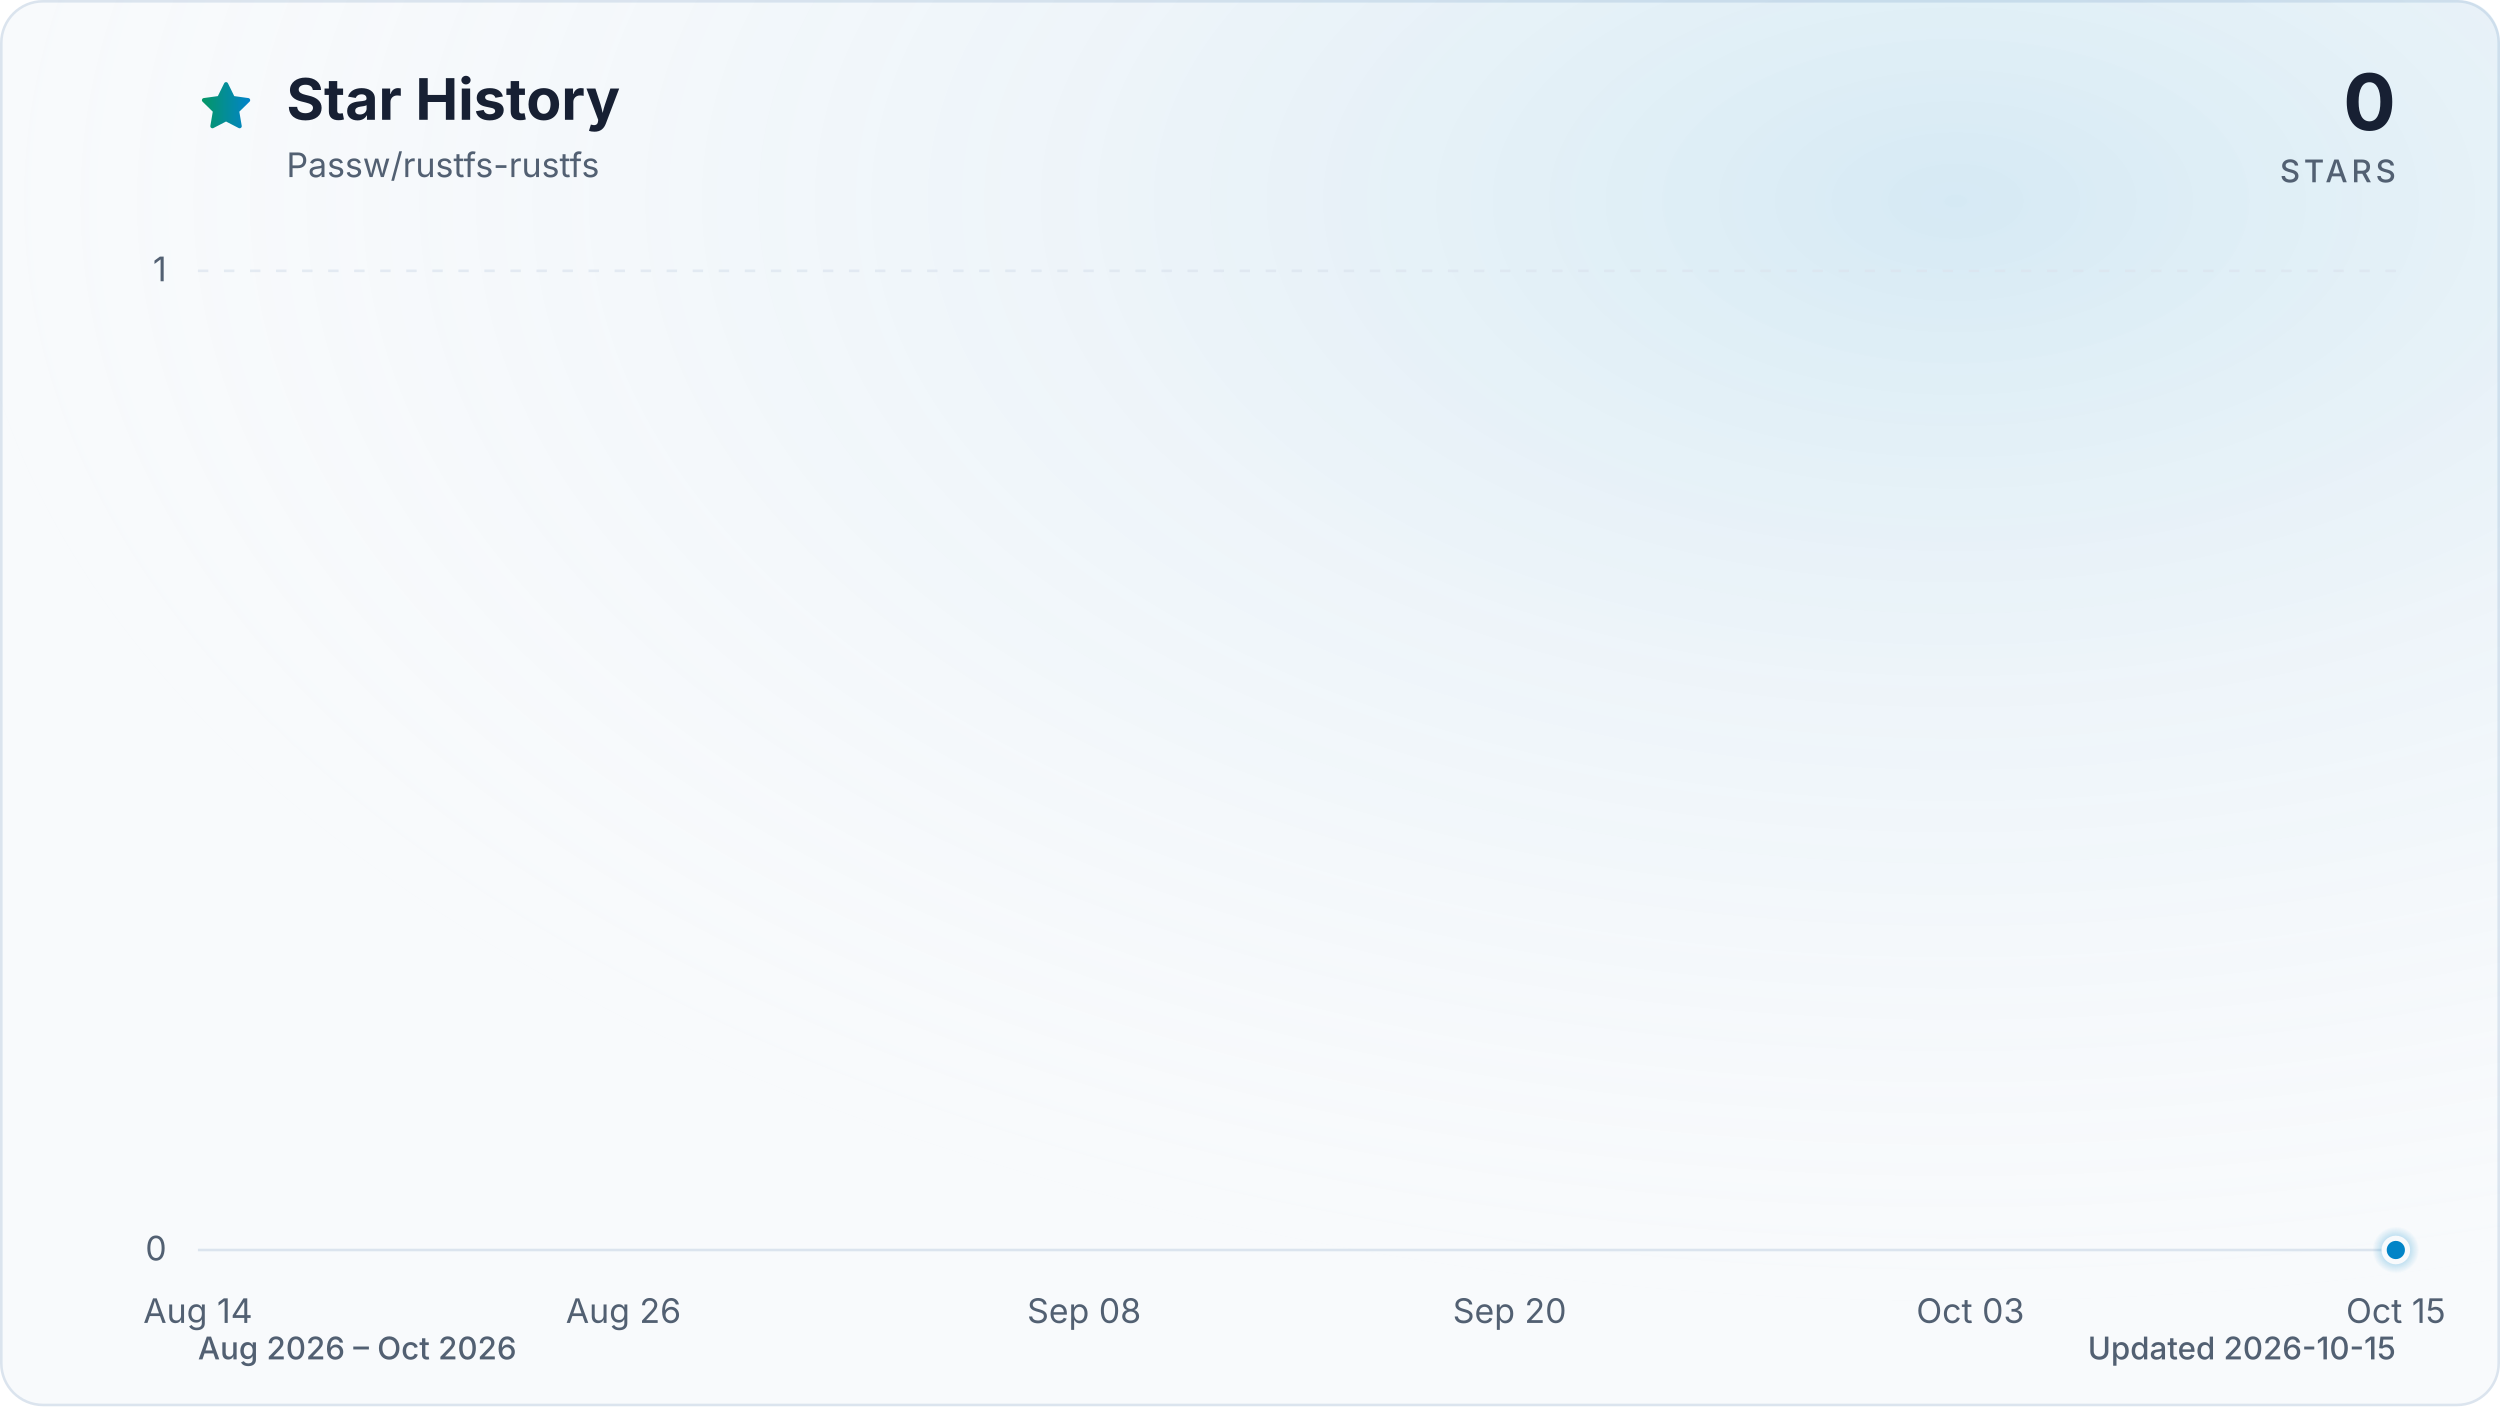
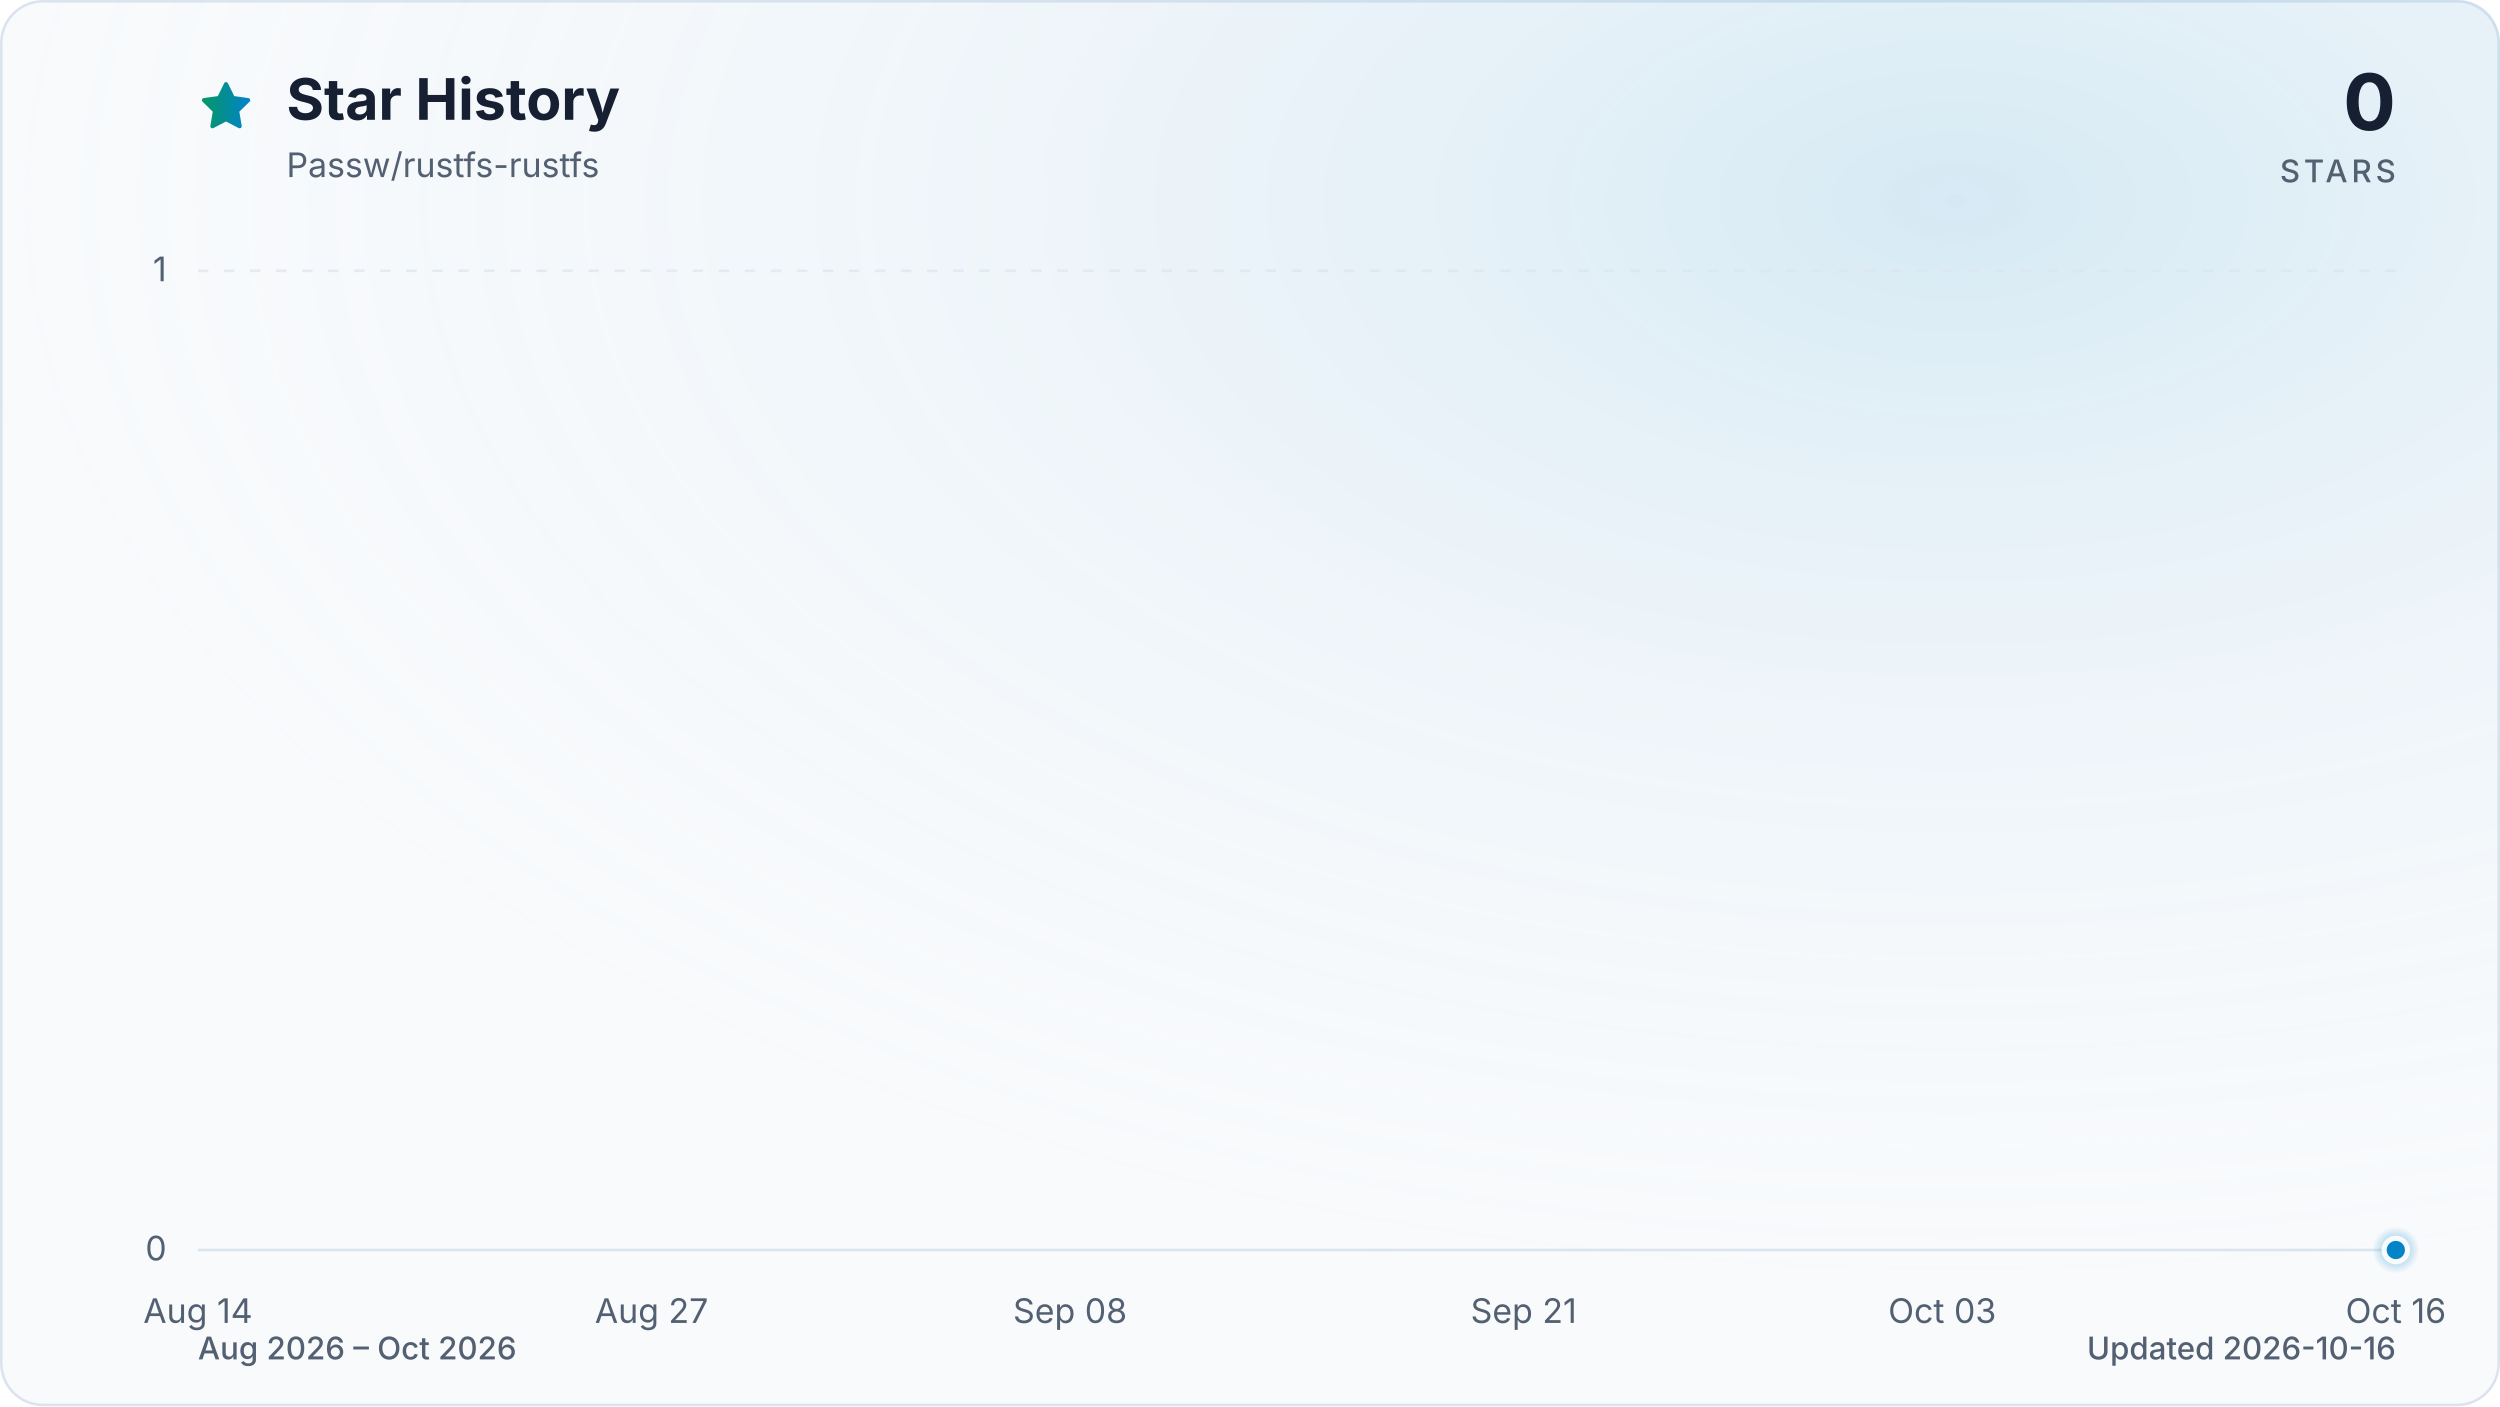
<svg xmlns="http://www.w3.org/2000/svg" viewBox="0 0 960 540" role="img" aria-labelledby="title description" data-style="gradient" data-variant="glow" data-animated="true">
  <defs>
    <linearGradient id="trend" x1="0" y1="0" x2="1" y2="0">
      <stop offset="0%" stop-color="#059669" />
      <stop offset="100%" stop-color="#0284c7" />
    </linearGradient>
    <linearGradient id="area" x1="0" y1="0" x2="0" y2="1">
      <stop offset="0%" stop-color="#059669" stop-opacity="0.30" />
      <stop offset="55%" stop-color="#0284c7" stop-opacity="0.10" />
      <stop offset="100%" stop-color="#0284c7" stop-opacity="0.01" />
    </linearGradient>
    <radialGradient id="marker-halo" cx="50%" cy="50%" r="50%">
      <stop offset="0%" stop-color="#0284c7" stop-opacity="0.55" />
      <stop offset="100%" stop-color="#0284c7" stop-opacity="0" />
    </radialGradient>
    <radialGradient id="surface-glow" cx="78%" cy="14%" r="80%">
      <stop offset="0%" stop-color="#0284c7" stop-opacity="0.14" />
      <stop offset="100%" stop-color="#f8fafc" stop-opacity="0" />
    </radialGradient>
    <filter id="trend-glow" x="-20%" y="-20%" width="140%" height="140%">
      <feGaussianBlur stdDeviation="7" />
    </filter>
  </defs>
  <style>
.trend-enter{transform-box:fill-box;transform-origin:center;animation:trend-enter 520ms cubic-bezier(0.16,1,0.3,1)}
.marker-enter{transform-box:fill-box;transform-origin:center;animation:marker-enter 320ms cubic-bezier(0.16,1,0.3,1) 200ms both}
.marker-pulse{transform-box:fill-box;transform-origin:center;animation:marker-pulse 2.6s ease-out infinite}
@keyframes trend-enter{from{opacity:.35;transform:translateY(10px)}to{opacity:1;transform:translateY(0)}}
@keyframes marker-enter{from{opacity:0;transform:scale(.4)}to{opacity:1;transform:scale(1)}}
@keyframes marker-pulse{0%{opacity:.5;transform:scale(.7)}70%,100%{opacity:0;transform:scale(2.1)}}
@media (prefers-reduced-motion:reduce){.trend-enter,.marker-enter,.marker-pulse{animation:none!important}}
@media (prefers-reduced-motion:reduce){.marker-pulse{opacity:0}}
</style>
  <rect x="0.5" y="0.5" width="959" height="539" fill="#f8fafc" stroke="#dbe4ee" stroke-width="1" rx="16" />
  <rect width="960" height="540" fill="url(#surface-glow)" rx="16" />
  <path d="M12 2.6l2.9 5.9 6.5.9-4.7 4.6 1.1 6.5-5.8-3-5.8 3 1.1-6.5-4.7-4.6 6.5-.9L12 2.6Z" transform="translate(76 30) scale(.9)" fill="url(#trend)" stroke="url(#trend)" stroke-width="1.8" stroke-linejoin="round" aria-hidden="true" />
  <text x="110" y="46" fill="#172033" font-family="ui-sans-serif, system-ui, -apple-system, BlinkMacSystemFont, 'Segoe UI', sans-serif" font-size="22" font-weight="700">Star History</text>
  <text x="110" y="68" fill="#526072" font-family="ui-sans-serif, system-ui, -apple-system, BlinkMacSystemFont, 'Segoe UI', sans-serif" font-size="13">Passw/rustfs-rustfs</text>
  <text x="920" y="50" fill="#172033" font-family="ui-sans-serif, system-ui, -apple-system, BlinkMacSystemFont, 'Segoe UI', sans-serif" font-size="30" font-weight="700" text-anchor="end">0</text>
  <text x="920" y="70" fill="#526072" font-family="ui-sans-serif, system-ui, -apple-system, BlinkMacSystemFont, 'Segoe UI', sans-serif" font-size="12" font-weight="500" letter-spacing="1.5" text-anchor="end">STARS</text>
  <line x1="76" y1="480.0" x2="920" y2="480.0" stroke="#dbe4ee" stroke-width="1" stroke-dasharray="0" opacity="1" />
  <text x="64" y="484.0" fill="#526072" font-family="ui-sans-serif, system-ui, -apple-system, BlinkMacSystemFont, 'Segoe UI', sans-serif" font-size="13" text-anchor="end">0</text>
  <line x1="76" y1="104.0" x2="920" y2="104.0" stroke="#dbe4ee" stroke-width="1" stroke-dasharray="4 6" opacity="0.7" />
  <text x="64" y="108.0" fill="#526072" font-family="ui-sans-serif, system-ui, -apple-system, BlinkMacSystemFont, 'Segoe UI', sans-serif" font-size="13" text-anchor="end">1</text>
  <text x="76.0" y="508" fill="#526072" font-family="ui-sans-serif, system-ui, -apple-system, BlinkMacSystemFont, 'Segoe UI', sans-serif" font-size="13" text-anchor="middle">Aug 14</text>
-   <text x="239.4" y="508" fill="#526072" font-family="ui-sans-serif, system-ui, -apple-system, BlinkMacSystemFont, 'Segoe UI', sans-serif" font-size="13" text-anchor="middle">Aug 26</text>
-   <text x="416.3" y="508" fill="#526072" font-family="ui-sans-serif, system-ui, -apple-system, BlinkMacSystemFont, 'Segoe UI', sans-serif" font-size="13" text-anchor="middle">Sep 08</text>
-   <text x="579.7" y="508" fill="#526072" font-family="ui-sans-serif, system-ui, -apple-system, BlinkMacSystemFont, 'Segoe UI', sans-serif" font-size="13" text-anchor="middle">Sep 20</text>
-   <text x="756.6" y="508" fill="#526072" font-family="ui-sans-serif, system-ui, -apple-system, BlinkMacSystemFont, 'Segoe UI', sans-serif" font-size="13" text-anchor="middle">Oct 03</text>
-   <text x="920.0" y="508" fill="#526072" font-family="ui-sans-serif, system-ui, -apple-system, BlinkMacSystemFont, 'Segoe UI', sans-serif" font-size="13" text-anchor="middle">Oct 15</text>
+   <text x="250.2" y="508" fill="#526072" font-family="ui-sans-serif, system-ui, -apple-system, BlinkMacSystemFont, 'Segoe UI', sans-serif" font-size="13" text-anchor="middle">Aug 27</text>
+   <text x="410.9" y="508" fill="#526072" font-family="ui-sans-serif, system-ui, -apple-system, BlinkMacSystemFont, 'Segoe UI', sans-serif" font-size="13" text-anchor="middle">Sep 08</text>
+   <text x="585.1" y="508" fill="#526072" font-family="ui-sans-serif, system-ui, -apple-system, BlinkMacSystemFont, 'Segoe UI', sans-serif" font-size="13" text-anchor="middle">Sep 21</text>
+   <text x="745.8" y="508" fill="#526072" font-family="ui-sans-serif, system-ui, -apple-system, BlinkMacSystemFont, 'Segoe UI', sans-serif" font-size="13" text-anchor="middle">Oct 03</text>
+   <text x="920.0" y="508" fill="#526072" font-family="ui-sans-serif, system-ui, -apple-system, BlinkMacSystemFont, 'Segoe UI', sans-serif" font-size="13" text-anchor="middle">Oct 16</text>
  <g class="trend-enter">
-     <path d="M 76.0 480.0 C 80.5 480.0, 85.1 480.0, 89.6 480.0 C 94.2 480.0, 98.7 480.0, 103.2 480.0 C 107.8 480.0, 112.3 480.0, 116.8 480.0 C 121.4 480.0, 125.9 480.0, 130.5 480.0 C 135.0 480.0, 139.5 480.0, 144.1 480.0 C 148.6 480.0, 153.1 480.0, 157.7 480.0 C 162.2 480.0, 166.8 480.0, 171.3 480.0 C 175.8 480.0, 180.4 480.0, 184.9 480.0 C 189.4 480.0, 194.0 480.0, 198.5 480.0 C 203.1 480.0, 207.6 480.0, 212.1 480.0 C 216.7 480.0, 221.2 480.0, 225.7 480.0 C 230.3 480.0, 234.8 480.0, 239.4 480.0 C 243.9 480.0, 248.4 480.0, 253.0 480.0 C 257.5 480.0, 262.0 480.0, 266.6 480.0 C 271.1 480.0, 275.7 480.0, 280.2 480.0 C 284.7 480.0, 289.3 480.0, 293.8 480.0 C 298.3 480.0, 302.9 480.0, 307.4 480.0 C 312.0 480.0, 316.5 480.0, 321.0 480.0 C 325.6 480.0, 330.1 480.0, 334.6 480.0 C 339.2 480.0, 343.7 480.0, 348.3 480.0 C 352.8 480.0, 357.3 480.0, 361.9 480.0 C 366.4 480.0, 370.9 480.0, 375.5 480.0 C 380.0 480.0, 384.6 480.0, 389.1 480.0 C 393.6 480.0, 398.2 480.0, 402.7 480.0 C 407.2 480.0, 411.8 480.0, 416.3 480.0 C 420.9 480.0, 425.4 480.0, 429.9 480.0 C 434.5 480.0, 439.0 480.0, 443.5 480.0 C 448.1 480.0, 452.6 480.0, 457.2 480.0 C 461.7 480.0, 466.2 480.0, 470.8 480.0 C 475.3 480.0, 479.8 480.0, 484.4 480.0 C 488.9 480.0, 493.5 480.0, 498.0 480.0 C 502.5 480.0, 507.1 480.0, 511.6 480.0 C 516.2 480.0, 520.7 480.0, 525.2 480.0 C 529.8 480.0, 534.3 480.0, 538.8 480.0 C 543.4 480.0, 547.9 480.0, 552.5 480.0 C 557.0 480.0, 561.5 480.0, 566.1 480.0 C 570.6 480.0, 575.1 480.0, 579.7 480.0 C 584.2 480.0, 588.8 480.0, 593.3 480.0 C 597.8 480.0, 602.4 480.0, 606.9 480.0 C 611.4 480.0, 616.0 480.0, 620.5 480.0 C 625.1 480.0, 629.6 480.0, 634.1 480.0 C 638.7 480.0, 643.2 480.0, 647.7 480.0 C 652.3 480.0, 656.8 480.0, 661.4 480.0 C 665.9 480.0, 670.4 480.0, 675.0 480.0 C 679.5 480.0, 684.0 480.0, 688.6 480.0 C 693.1 480.0, 697.7 480.0, 702.2 480.0 C 706.7 480.0, 711.3 480.0, 715.8 480.0 C 720.3 480.0, 724.9 480.0, 729.4 480.0 C 734.0 480.0, 738.5 480.0, 743.0 480.0 C 747.6 480.0, 752.1 480.0, 756.6 480.0 C 761.2 480.0, 765.7 480.0, 770.3 480.0 C 774.8 480.0, 779.3 480.0, 783.9 480.0 C 788.4 480.0, 792.9 480.0, 797.5 480.0 C 802.0 480.0, 806.6 480.0, 811.1 480.0 C 815.6 480.0, 820.2 480.0, 824.7 480.0 C 829.2 480.0, 833.8 480.0, 838.3 480.0 C 842.9 480.0, 847.4 480.0, 851.9 480.0 C 856.5 480.0, 861.0 480.0, 865.5 480.0 C 870.1 480.0, 874.6 480.0, 879.2 480.0 C 883.7 480.0, 888.2 480.0, 892.8 480.0 C 897.3 480.0, 901.8 480.0, 906.4 480.0 C 910.9 480.0, 915.5 480.0, 920.0 480.0 L 920.0 480.0 L 76.0 480.0 Z" fill="url(#area)" />
-     <path d="M 76.0 480.0 C 80.5 480.0, 85.1 480.0, 89.6 480.0 C 94.2 480.0, 98.7 480.0, 103.2 480.0 C 107.8 480.0, 112.3 480.0, 116.8 480.0 C 121.4 480.0, 125.9 480.0, 130.5 480.0 C 135.0 480.0, 139.5 480.0, 144.1 480.0 C 148.6 480.0, 153.1 480.0, 157.7 480.0 C 162.2 480.0, 166.8 480.0, 171.3 480.0 C 175.8 480.0, 180.4 480.0, 184.9 480.0 C 189.4 480.0, 194.0 480.0, 198.5 480.0 C 203.1 480.0, 207.6 480.0, 212.1 480.0 C 216.7 480.0, 221.2 480.0, 225.7 480.0 C 230.3 480.0, 234.8 480.0, 239.4 480.0 C 243.9 480.0, 248.4 480.0, 253.0 480.0 C 257.5 480.0, 262.0 480.0, 266.6 480.0 C 271.1 480.0, 275.7 480.0, 280.2 480.0 C 284.7 480.0, 289.3 480.0, 293.8 480.0 C 298.3 480.0, 302.9 480.0, 307.4 480.0 C 312.0 480.0, 316.5 480.0, 321.0 480.0 C 325.6 480.0, 330.1 480.0, 334.6 480.0 C 339.2 480.0, 343.7 480.0, 348.3 480.0 C 352.8 480.0, 357.3 480.0, 361.9 480.0 C 366.4 480.0, 370.9 480.0, 375.5 480.0 C 380.0 480.0, 384.6 480.0, 389.1 480.0 C 393.6 480.0, 398.2 480.0, 402.7 480.0 C 407.2 480.0, 411.8 480.0, 416.3 480.0 C 420.9 480.0, 425.4 480.0, 429.9 480.0 C 434.5 480.0, 439.0 480.0, 443.5 480.0 C 448.1 480.0, 452.6 480.0, 457.2 480.0 C 461.7 480.0, 466.2 480.0, 470.8 480.0 C 475.3 480.0, 479.8 480.0, 484.4 480.0 C 488.9 480.0, 493.5 480.0, 498.0 480.0 C 502.5 480.0, 507.1 480.0, 511.6 480.0 C 516.2 480.0, 520.7 480.0, 525.2 480.0 C 529.8 480.0, 534.3 480.0, 538.8 480.0 C 543.4 480.0, 547.9 480.0, 552.5 480.0 C 557.0 480.0, 561.5 480.0, 566.1 480.0 C 570.6 480.0, 575.1 480.0, 579.7 480.0 C 584.2 480.0, 588.8 480.0, 593.3 480.0 C 597.8 480.0, 602.4 480.0, 606.9 480.0 C 611.4 480.0, 616.0 480.0, 620.5 480.0 C 625.1 480.0, 629.6 480.0, 634.1 480.0 C 638.7 480.0, 643.2 480.0, 647.7 480.0 C 652.3 480.0, 656.8 480.0, 661.4 480.0 C 665.9 480.0, 670.4 480.0, 675.0 480.0 C 679.5 480.0, 684.0 480.0, 688.6 480.0 C 693.1 480.0, 697.7 480.0, 702.2 480.0 C 706.7 480.0, 711.3 480.0, 715.8 480.0 C 720.3 480.0, 724.9 480.0, 729.4 480.0 C 734.0 480.0, 738.5 480.0, 743.0 480.0 C 747.6 480.0, 752.1 480.0, 756.6 480.0 C 761.2 480.0, 765.7 480.0, 770.3 480.0 C 774.8 480.0, 779.3 480.0, 783.9 480.0 C 788.4 480.0, 792.9 480.0, 797.5 480.0 C 802.0 480.0, 806.6 480.0, 811.1 480.0 C 815.6 480.0, 820.2 480.0, 824.7 480.0 C 829.2 480.0, 833.8 480.0, 838.3 480.0 C 842.9 480.0, 847.4 480.0, 851.9 480.0 C 856.5 480.0, 861.0 480.0, 865.5 480.0 C 870.1 480.0, 874.6 480.0, 879.2 480.0 C 883.7 480.0, 888.2 480.0, 892.8 480.0 C 897.3 480.0, 901.8 480.0, 906.4 480.0 C 910.9 480.0, 915.5 480.0, 920.0 480.0" fill="none" stroke="url(#trend)" stroke-width="12" stroke-linecap="round" stroke-linejoin="round" opacity="0.16" filter="url(#trend-glow)" />
-     <path d="M 76.0 480.0 C 80.5 480.0, 85.1 480.0, 89.6 480.0 C 94.2 480.0, 98.7 480.0, 103.2 480.0 C 107.8 480.0, 112.3 480.0, 116.8 480.0 C 121.4 480.0, 125.9 480.0, 130.5 480.0 C 135.0 480.0, 139.5 480.0, 144.1 480.0 C 148.6 480.0, 153.1 480.0, 157.7 480.0 C 162.2 480.0, 166.8 480.0, 171.3 480.0 C 175.8 480.0, 180.4 480.0, 184.9 480.0 C 189.4 480.0, 194.0 480.0, 198.5 480.0 C 203.1 480.0, 207.6 480.0, 212.1 480.0 C 216.7 480.0, 221.2 480.0, 225.7 480.0 C 230.3 480.0, 234.8 480.0, 239.4 480.0 C 243.9 480.0, 248.4 480.0, 253.0 480.0 C 257.5 480.0, 262.0 480.0, 266.6 480.0 C 271.1 480.0, 275.7 480.0, 280.2 480.0 C 284.7 480.0, 289.3 480.0, 293.8 480.0 C 298.3 480.0, 302.9 480.0, 307.4 480.0 C 312.0 480.0, 316.5 480.0, 321.0 480.0 C 325.6 480.0, 330.1 480.0, 334.6 480.0 C 339.2 480.0, 343.7 480.0, 348.3 480.0 C 352.8 480.0, 357.3 480.0, 361.9 480.0 C 366.4 480.0, 370.9 480.0, 375.5 480.0 C 380.0 480.0, 384.6 480.0, 389.1 480.0 C 393.6 480.0, 398.2 480.0, 402.7 480.0 C 407.2 480.0, 411.8 480.0, 416.3 480.0 C 420.9 480.0, 425.4 480.0, 429.9 480.0 C 434.5 480.0, 439.0 480.0, 443.5 480.0 C 448.1 480.0, 452.6 480.0, 457.2 480.0 C 461.7 480.0, 466.2 480.0, 470.8 480.0 C 475.3 480.0, 479.8 480.0, 484.4 480.0 C 488.9 480.0, 493.5 480.0, 498.0 480.0 C 502.5 480.0, 507.1 480.0, 511.6 480.0 C 516.2 480.0, 520.7 480.0, 525.2 480.0 C 529.8 480.0, 534.3 480.0, 538.8 480.0 C 543.4 480.0, 547.9 480.0, 552.5 480.0 C 557.0 480.0, 561.5 480.0, 566.1 480.0 C 570.6 480.0, 575.1 480.0, 579.7 480.0 C 584.2 480.0, 588.8 480.0, 593.3 480.0 C 597.8 480.0, 602.4 480.0, 606.9 480.0 C 611.4 480.0, 616.0 480.0, 620.5 480.0 C 625.1 480.0, 629.6 480.0, 634.1 480.0 C 638.7 480.0, 643.2 480.0, 647.7 480.0 C 652.3 480.0, 656.8 480.0, 661.4 480.0 C 665.9 480.0, 670.4 480.0, 675.0 480.0 C 679.5 480.0, 684.0 480.0, 688.6 480.0 C 693.1 480.0, 697.7 480.0, 702.2 480.0 C 706.7 480.0, 711.3 480.0, 715.8 480.0 C 720.3 480.0, 724.9 480.0, 729.4 480.0 C 734.0 480.0, 738.5 480.0, 743.0 480.0 C 747.6 480.0, 752.1 480.0, 756.6 480.0 C 761.2 480.0, 765.7 480.0, 770.3 480.0 C 774.8 480.0, 779.3 480.0, 783.9 480.0 C 788.4 480.0, 792.9 480.0, 797.5 480.0 C 802.0 480.0, 806.6 480.0, 811.1 480.0 C 815.6 480.0, 820.2 480.0, 824.7 480.0 C 829.2 480.0, 833.8 480.0, 838.3 480.0 C 842.9 480.0, 847.4 480.0, 851.9 480.0 C 856.5 480.0, 861.0 480.0, 865.5 480.0 C 870.1 480.0, 874.6 480.0, 879.2 480.0 C 883.7 480.0, 888.2 480.0, 892.8 480.0 C 897.3 480.0, 901.8 480.0, 906.4 480.0 C 910.9 480.0, 915.5 480.0, 920.0 480.0" fill="none" stroke="url(#trend)" stroke-width="3" stroke-linecap="round" stroke-linejoin="round" />
+     <path d="M 76.0 480.0 C 80.5 480.0, 84.9 480.0, 89.4 480.0 C 93.9 480.0, 98.3 480.0, 102.8 480.0 C 107.3 480.0, 111.7 480.0, 116.2 480.0 C 120.7 480.0, 125.1 480.0, 129.6 480.0 C 134.1 480.0, 138.5 480.0, 143.0 480.0 C 147.4 480.0, 151.9 480.0, 156.4 480.0 C 160.8 480.0, 165.3 480.0, 169.8 480.0 C 174.2 480.0, 178.7 480.0, 183.2 480.0 C 187.6 480.0, 192.1 480.0, 196.6 480.0 C 201.0 480.0, 205.5 480.0, 210.0 480.0 C 214.4 480.0, 218.9 480.0, 223.4 480.0 C 227.8 480.0, 232.3 480.0, 236.8 480.0 C 241.2 480.0, 245.7 480.0, 250.2 480.0 C 254.6 480.0, 259.1 480.0, 263.6 480.0 C 268.0 480.0, 272.5 480.0, 277.0 480.0 C 281.4 480.0, 285.9 480.0, 290.3 480.0 C 294.8 480.0, 299.3 480.0, 303.7 480.0 C 308.2 480.0, 312.7 480.0, 317.1 480.0 C 321.6 480.0, 326.1 480.0, 330.5 480.0 C 335.0 480.0, 339.5 480.0, 343.9 480.0 C 348.4 480.0, 352.9 480.0, 357.3 480.0 C 361.8 480.0, 366.3 480.0, 370.7 480.0 C 375.2 480.0, 379.7 480.0, 384.1 480.0 C 388.6 480.0, 393.1 480.0, 397.5 480.0 C 402.0 480.0, 406.5 480.0, 410.9 480.0 C 415.4 480.0, 419.9 480.0, 424.3 480.0 C 428.8 480.0, 433.2 480.0, 437.7 480.0 C 442.2 480.0, 446.6 480.0, 451.1 480.0 C 455.6 480.0, 460.0 480.0, 464.5 480.0 C 469.0 480.0, 473.4 480.0, 477.9 480.0 C 482.4 480.0, 486.8 480.0, 491.3 480.0 C 495.8 480.0, 500.2 480.0, 504.7 480.0 C 509.2 480.0, 513.6 480.0, 518.1 480.0 C 522.6 480.0, 527.0 480.0, 531.5 480.0 C 536.0 480.0, 540.4 480.0, 544.9 480.0 C 549.4 480.0, 553.8 480.0, 558.3 480.0 C 562.8 480.0, 567.2 480.0, 571.7 480.0 C 576.1 480.0, 580.6 480.0, 585.1 480.0 C 589.5 480.0, 594.0 480.0, 598.5 480.0 C 602.9 480.0, 607.4 480.0, 611.9 480.0 C 616.3 480.0, 620.8 480.0, 625.3 480.0 C 629.7 480.0, 634.2 480.0, 638.7 480.0 C 643.1 480.0, 647.6 480.0, 652.1 480.0 C 656.5 480.0, 661.0 480.0, 665.5 480.0 C 669.9 480.0, 674.4 480.0, 678.9 480.0 C 683.3 480.0, 687.8 480.0, 692.3 480.0 C 696.7 480.0, 701.2 480.0, 705.7 480.0 C 710.1 480.0, 714.6 480.0, 719.0 480.0 C 723.5 480.0, 728.0 480.0, 732.4 480.0 C 736.9 480.0, 741.4 480.0, 745.8 480.0 C 750.3 480.0, 754.8 480.0, 759.2 480.0 C 763.7 480.0, 768.2 480.0, 772.6 480.0 C 777.1 480.0, 781.6 480.0, 786.0 480.0 C 790.5 480.0, 795.0 480.0, 799.4 480.0 C 803.9 480.0, 808.4 480.0, 812.8 480.0 C 817.3 480.0, 821.8 480.0, 826.2 480.0 C 830.7 480.0, 835.2 480.0, 839.6 480.0 C 844.1 480.0, 848.6 480.0, 853.0 480.0 C 857.5 480.0, 861.9 480.0, 866.4 480.0 C 870.9 480.0, 875.3 480.0, 879.8 480.0 C 884.3 480.0, 888.7 480.0, 893.2 480.0 C 897.7 480.0, 902.1 480.0, 906.6 480.0 C 911.1 480.0, 915.5 480.0, 920.0 480.0 L 920.0 480.0 L 76.0 480.0 Z" fill="url(#area)" />
+     <path d="M 76.0 480.0 C 80.5 480.0, 84.9 480.0, 89.4 480.0 C 93.9 480.0, 98.3 480.0, 102.8 480.0 C 107.3 480.0, 111.7 480.0, 116.2 480.0 C 120.7 480.0, 125.1 480.0, 129.6 480.0 C 134.1 480.0, 138.5 480.0, 143.0 480.0 C 147.4 480.0, 151.9 480.0, 156.4 480.0 C 160.8 480.0, 165.3 480.0, 169.8 480.0 C 174.2 480.0, 178.7 480.0, 183.2 480.0 C 187.6 480.0, 192.1 480.0, 196.6 480.0 C 201.0 480.0, 205.5 480.0, 210.0 480.0 C 214.4 480.0, 218.9 480.0, 223.4 480.0 C 227.8 480.0, 232.3 480.0, 236.8 480.0 C 241.2 480.0, 245.7 480.0, 250.2 480.0 C 254.6 480.0, 259.1 480.0, 263.6 480.0 C 268.0 480.0, 272.5 480.0, 277.0 480.0 C 281.4 480.0, 285.9 480.0, 290.3 480.0 C 294.8 480.0, 299.3 480.0, 303.7 480.0 C 308.2 480.0, 312.7 480.0, 317.1 480.0 C 321.6 480.0, 326.1 480.0, 330.5 480.0 C 335.0 480.0, 339.5 480.0, 343.9 480.0 C 348.4 480.0, 352.9 480.0, 357.3 480.0 C 361.8 480.0, 366.3 480.0, 370.7 480.0 C 375.2 480.0, 379.7 480.0, 384.1 480.0 C 388.6 480.0, 393.1 480.0, 397.5 480.0 C 402.0 480.0, 406.5 480.0, 410.9 480.0 C 415.4 480.0, 419.9 480.0, 424.3 480.0 C 428.8 480.0, 433.2 480.0, 437.7 480.0 C 442.2 480.0, 446.6 480.0, 451.1 480.0 C 455.6 480.0, 460.0 480.0, 464.5 480.0 C 469.0 480.0, 473.4 480.0, 477.9 480.0 C 482.4 480.0, 486.8 480.0, 491.3 480.0 C 495.8 480.0, 500.2 480.0, 504.7 480.0 C 509.2 480.0, 513.6 480.0, 518.1 480.0 C 522.6 480.0, 527.0 480.0, 531.5 480.0 C 536.0 480.0, 540.4 480.0, 544.9 480.0 C 549.4 480.0, 553.8 480.0, 558.3 480.0 C 562.8 480.0, 567.2 480.0, 571.7 480.0 C 576.1 480.0, 580.6 480.0, 585.1 480.0 C 589.5 480.0, 594.0 480.0, 598.5 480.0 C 602.9 480.0, 607.4 480.0, 611.9 480.0 C 616.3 480.0, 620.8 480.0, 625.3 480.0 C 629.7 480.0, 634.2 480.0, 638.7 480.0 C 643.1 480.0, 647.6 480.0, 652.1 480.0 C 656.5 480.0, 661.0 480.0, 665.5 480.0 C 669.9 480.0, 674.4 480.0, 678.9 480.0 C 683.3 480.0, 687.8 480.0, 692.3 480.0 C 696.7 480.0, 701.2 480.0, 705.7 480.0 C 710.1 480.0, 714.6 480.0, 719.0 480.0 C 723.5 480.0, 728.0 480.0, 732.4 480.0 C 736.9 480.0, 741.4 480.0, 745.8 480.0 C 750.3 480.0, 754.8 480.0, 759.2 480.0 C 763.7 480.0, 768.2 480.0, 772.6 480.0 C 777.1 480.0, 781.6 480.0, 786.0 480.0 C 790.5 480.0, 795.0 480.0, 799.4 480.0 C 803.9 480.0, 808.4 480.0, 812.8 480.0 C 817.3 480.0, 821.8 480.0, 826.2 480.0 C 830.7 480.0, 835.2 480.0, 839.6 480.0 C 844.1 480.0, 848.6 480.0, 853.0 480.0 C 857.5 480.0, 861.9 480.0, 866.4 480.0 C 870.9 480.0, 875.3 480.0, 879.8 480.0 C 884.3 480.0, 888.7 480.0, 893.2 480.0 C 897.7 480.0, 902.1 480.0, 906.6 480.0 C 911.1 480.0, 915.5 480.0, 920.0 480.0" fill="none" stroke="url(#trend)" stroke-width="12" stroke-linecap="round" stroke-linejoin="round" opacity="0.16" filter="url(#trend-glow)" />
+     <path d="M 76.0 480.0 C 80.5 480.0, 84.9 480.0, 89.4 480.0 C 93.9 480.0, 98.3 480.0, 102.8 480.0 C 107.3 480.0, 111.7 480.0, 116.2 480.0 C 120.7 480.0, 125.1 480.0, 129.6 480.0 C 134.1 480.0, 138.5 480.0, 143.0 480.0 C 147.4 480.0, 151.9 480.0, 156.4 480.0 C 160.8 480.0, 165.3 480.0, 169.8 480.0 C 174.2 480.0, 178.7 480.0, 183.2 480.0 C 187.6 480.0, 192.1 480.0, 196.6 480.0 C 201.0 480.0, 205.5 480.0, 210.0 480.0 C 214.4 480.0, 218.9 480.0, 223.4 480.0 C 227.8 480.0, 232.3 480.0, 236.8 480.0 C 241.2 480.0, 245.7 480.0, 250.2 480.0 C 254.6 480.0, 259.1 480.0, 263.6 480.0 C 268.0 480.0, 272.5 480.0, 277.0 480.0 C 281.4 480.0, 285.9 480.0, 290.3 480.0 C 294.8 480.0, 299.3 480.0, 303.7 480.0 C 308.2 480.0, 312.7 480.0, 317.1 480.0 C 321.6 480.0, 326.1 480.0, 330.5 480.0 C 335.0 480.0, 339.5 480.0, 343.9 480.0 C 348.4 480.0, 352.9 480.0, 357.3 480.0 C 361.8 480.0, 366.3 480.0, 370.7 480.0 C 375.2 480.0, 379.7 480.0, 384.1 480.0 C 388.6 480.0, 393.1 480.0, 397.5 480.0 C 402.0 480.0, 406.5 480.0, 410.9 480.0 C 415.4 480.0, 419.9 480.0, 424.3 480.0 C 428.8 480.0, 433.2 480.0, 437.7 480.0 C 442.2 480.0, 446.6 480.0, 451.1 480.0 C 455.6 480.0, 460.0 480.0, 464.5 480.0 C 469.0 480.0, 473.4 480.0, 477.9 480.0 C 482.4 480.0, 486.8 480.0, 491.3 480.0 C 495.8 480.0, 500.2 480.0, 504.7 480.0 C 509.2 480.0, 513.6 480.0, 518.1 480.0 C 522.6 480.0, 527.0 480.0, 531.5 480.0 C 536.0 480.0, 540.4 480.0, 544.9 480.0 C 549.4 480.0, 553.8 480.0, 558.3 480.0 C 562.8 480.0, 567.2 480.0, 571.7 480.0 C 576.1 480.0, 580.6 480.0, 585.1 480.0 C 589.5 480.0, 594.0 480.0, 598.5 480.0 C 602.9 480.0, 607.4 480.0, 611.9 480.0 C 616.3 480.0, 620.8 480.0, 625.3 480.0 C 629.7 480.0, 634.2 480.0, 638.7 480.0 C 643.1 480.0, 647.6 480.0, 652.1 480.0 C 656.5 480.0, 661.0 480.0, 665.5 480.0 C 669.9 480.0, 674.4 480.0, 678.9 480.0 C 683.3 480.0, 687.8 480.0, 692.3 480.0 C 696.7 480.0, 701.2 480.0, 705.7 480.0 C 710.1 480.0, 714.6 480.0, 719.0 480.0 C 723.5 480.0, 728.0 480.0, 732.4 480.0 C 736.9 480.0, 741.4 480.0, 745.8 480.0 C 750.3 480.0, 754.8 480.0, 759.2 480.0 C 763.7 480.0, 768.2 480.0, 772.6 480.0 C 777.1 480.0, 781.6 480.0, 786.0 480.0 C 790.5 480.0, 795.0 480.0, 799.4 480.0 C 803.9 480.0, 808.4 480.0, 812.8 480.0 C 817.3 480.0, 821.8 480.0, 826.2 480.0 C 830.7 480.0, 835.2 480.0, 839.6 480.0 C 844.1 480.0, 848.6 480.0, 853.0 480.0 C 857.5 480.0, 861.9 480.0, 866.4 480.0 C 870.9 480.0, 875.3 480.0, 879.8 480.0 C 884.3 480.0, 888.7 480.0, 893.2 480.0 C 897.7 480.0, 902.1 480.0, 906.6 480.0 C 911.1 480.0, 915.5 480.0, 920.0 480.0" fill="none" stroke="url(#trend)" stroke-width="3" stroke-linecap="round" stroke-linejoin="round" />
  </g>
  <g class="marker-enter">
    <circle class="marker-pulse" cx="920.0" cy="480.0" r="9" fill="url(#marker-halo)" />
    <circle cx="920.0" cy="480.0" r="4.5" fill="#0284c7" stroke="#f8fafc" stroke-width="2" />
  </g>
  <text x="76" y="522" fill="#526072" font-family="ui-sans-serif, system-ui, -apple-system, BlinkMacSystemFont, 'Segoe UI', sans-serif" font-size="12" font-weight="500">Aug 2026 – Oct 2026</text>
-   <text x="920" y="522" fill="#526072" font-family="ui-sans-serif, system-ui, -apple-system, BlinkMacSystemFont, 'Segoe UI', sans-serif" font-size="12" font-weight="500" text-anchor="end">Updated 2026-10-15</text>
+   <text x="920" y="522" fill="#526072" font-family="ui-sans-serif, system-ui, -apple-system, BlinkMacSystemFont, 'Segoe UI', sans-serif" font-size="12" font-weight="500" text-anchor="end">Updated 2026-10-16</text>
</svg>
